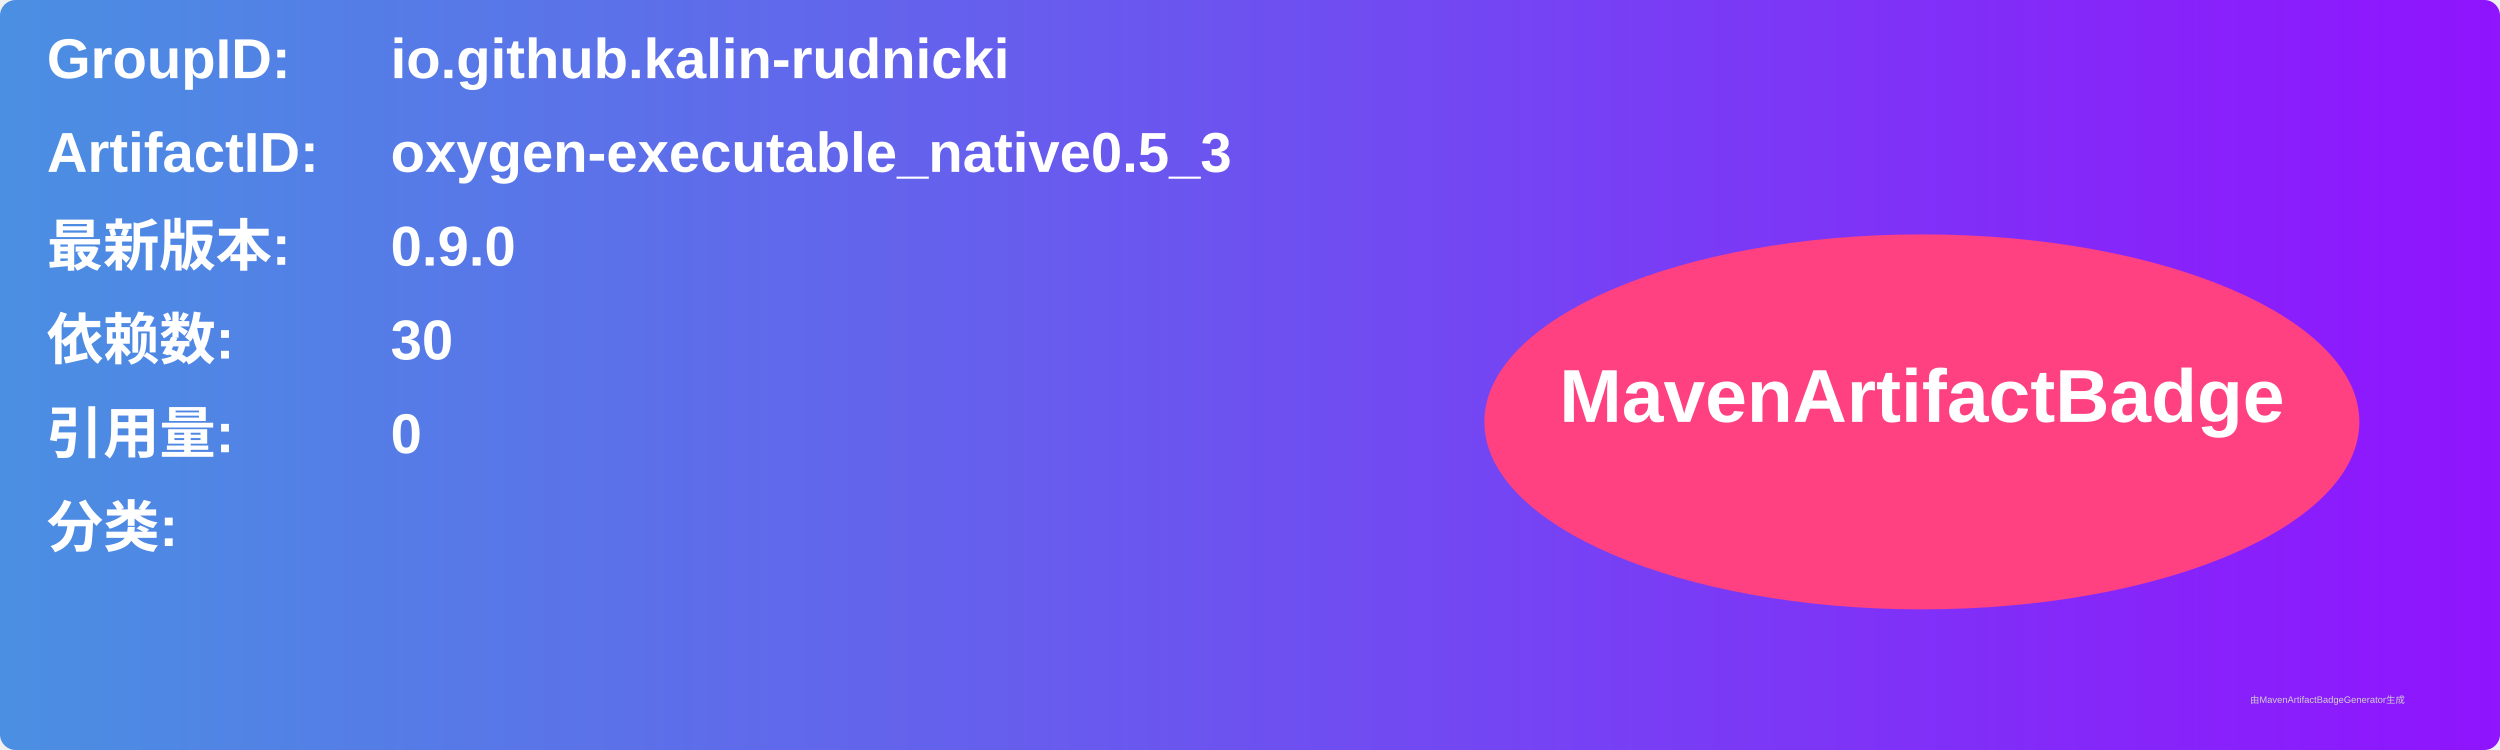
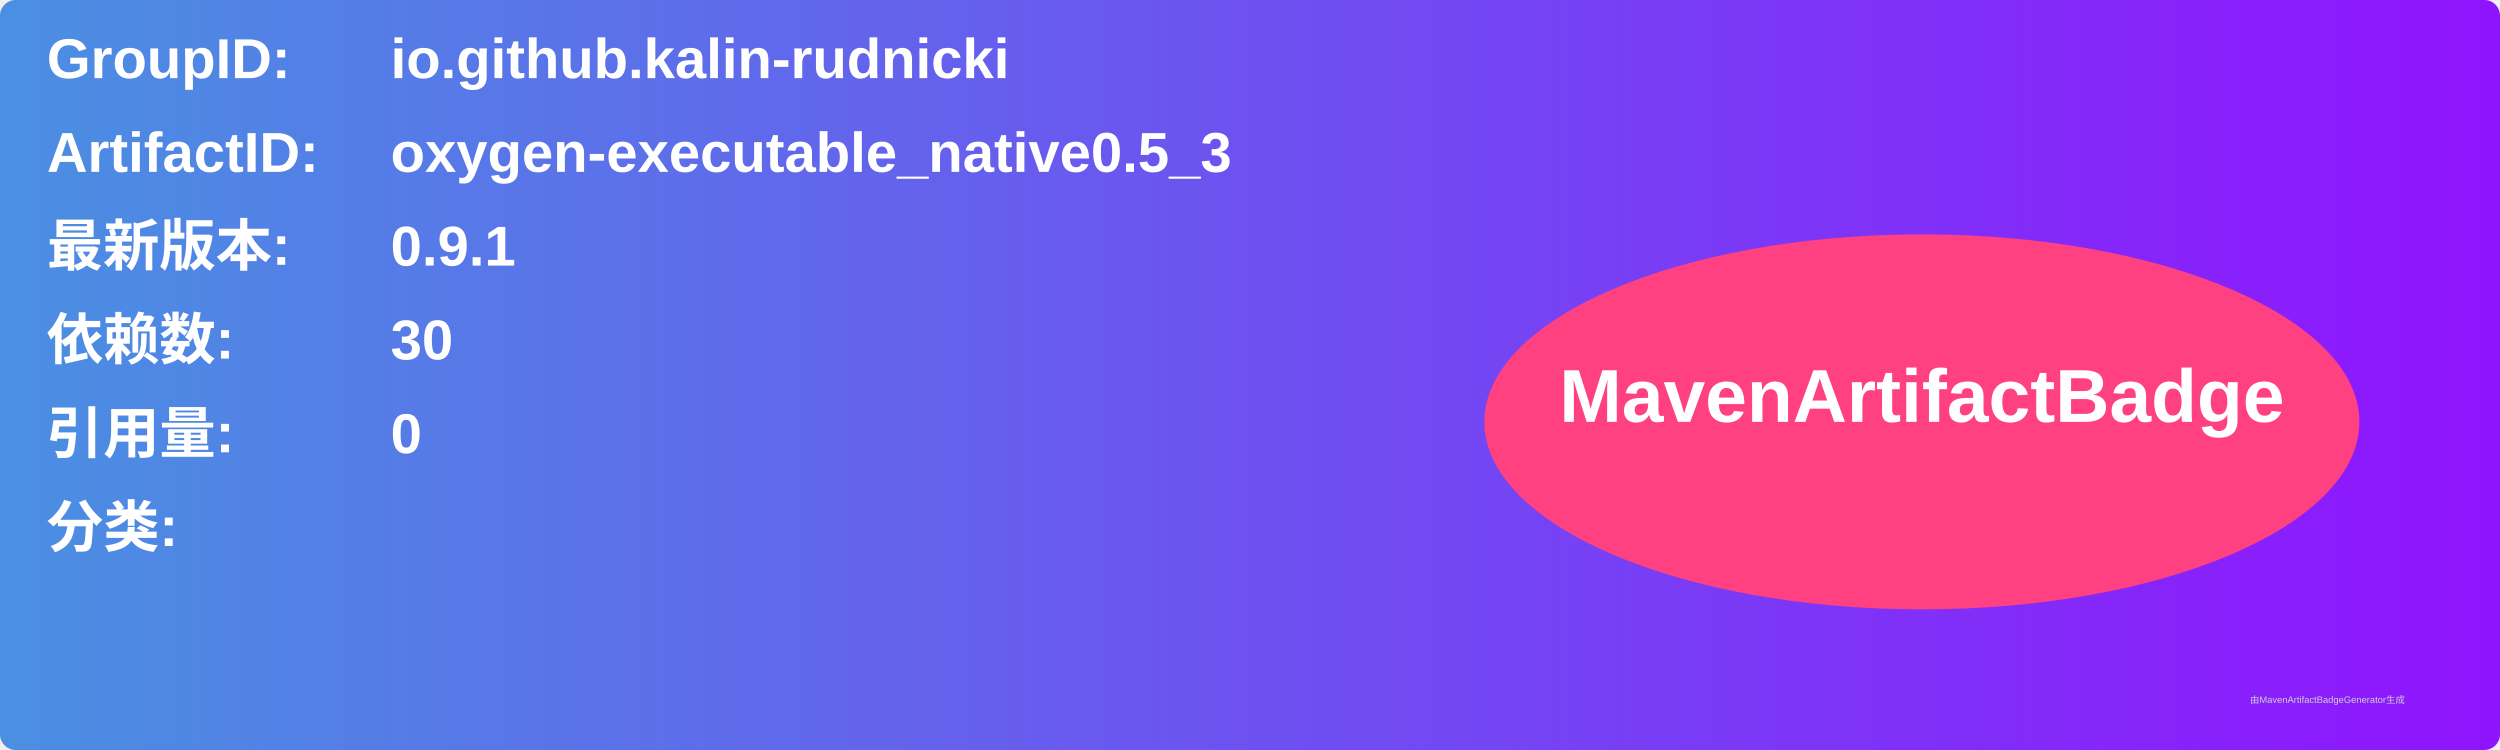
<svg xmlns="http://www.w3.org/2000/svg" width="800" height="240" viewBox="0 0 800 240">
  <linearGradient id="grad" x1="0%" y1="0%" x2="100%" y2="0%">
    <stop offset="0%" stop-color="#4a90e2" />
    <stop offset="100%" stop-color="#9013fe" />
  </linearGradient>
  <rect width="100%" height="100%" rx="5" ry="5" fill="url(#grad)" />
  <g transform="translate(15, 15)">
    <text x="0" y="10" font-family="Arial" font-size="18" fill="white" font-weight="bold" width="260">GroupID:</text>
    <text x="110" y="10" font-family="Arial" font-size="18" fill="white" font-weight="bold" width="460">io.github.kalin-rudnicki</text>
    <text x="0" y="40" font-family="Arial" font-size="18" fill="white" font-weight="bold" width="260">ArtifactID:</text>
    <text x="110" y="40" font-family="Arial" font-size="18" fill="white" font-weight="bold" width="460">oxygen-executable_native0.5_3</text>
    <text x="0" y="70" font-family="Arial" font-size="18" fill="white" font-weight="bold">最新版本:</text>
    <text x="110" y="70" font-family="Arial" font-size="18" fill="white" font-weight="bold">
-       <tspan font-weight="bold">0.9.0</tspan>
+       <tspan font-weight="bold">0.9.1</tspan>
    </text>
    <text x="0" y="100" font-family="Arial" font-size="18" fill="white" font-weight="bold">依赖数: </text>
    <text x="110" y="100" font-family="Arial" font-size="18" fill="white">
      <tspan font-weight="bold">30</tspan>
    </text>
    <text x="0" y="130" font-family="Arial" font-size="18" fill="white" font-weight="bold">引用量: </text>
    <text x="110" y="130" font-family="Arial" font-size="18" fill="white">
      <tspan font-weight="bold">0</tspan>
    </text>
    <text x="0" y="160" font-family="Arial" font-size="18" fill="white" font-weight="bold">分类:</text>
    <text x="10" y="190" font-family="Arial" font-size="10" fill="white">
      <tspan font-weight="bold" />
    </text>
    <ellipse cx="600" cy="120" rx="140" ry="60" fill="#ff4081" />
    <text x="600" y="120" text-anchor="middle" font-family="Arial" font-size="24" fill="white" font-weight="bold">MavenArtifactBadge</text>
  </g>
  <text x="720" y="225" font-family="Arial" font-size="3" fill="#d0d0d0">由MavenArtifactBadgeGenerator生成</text>
</svg>
